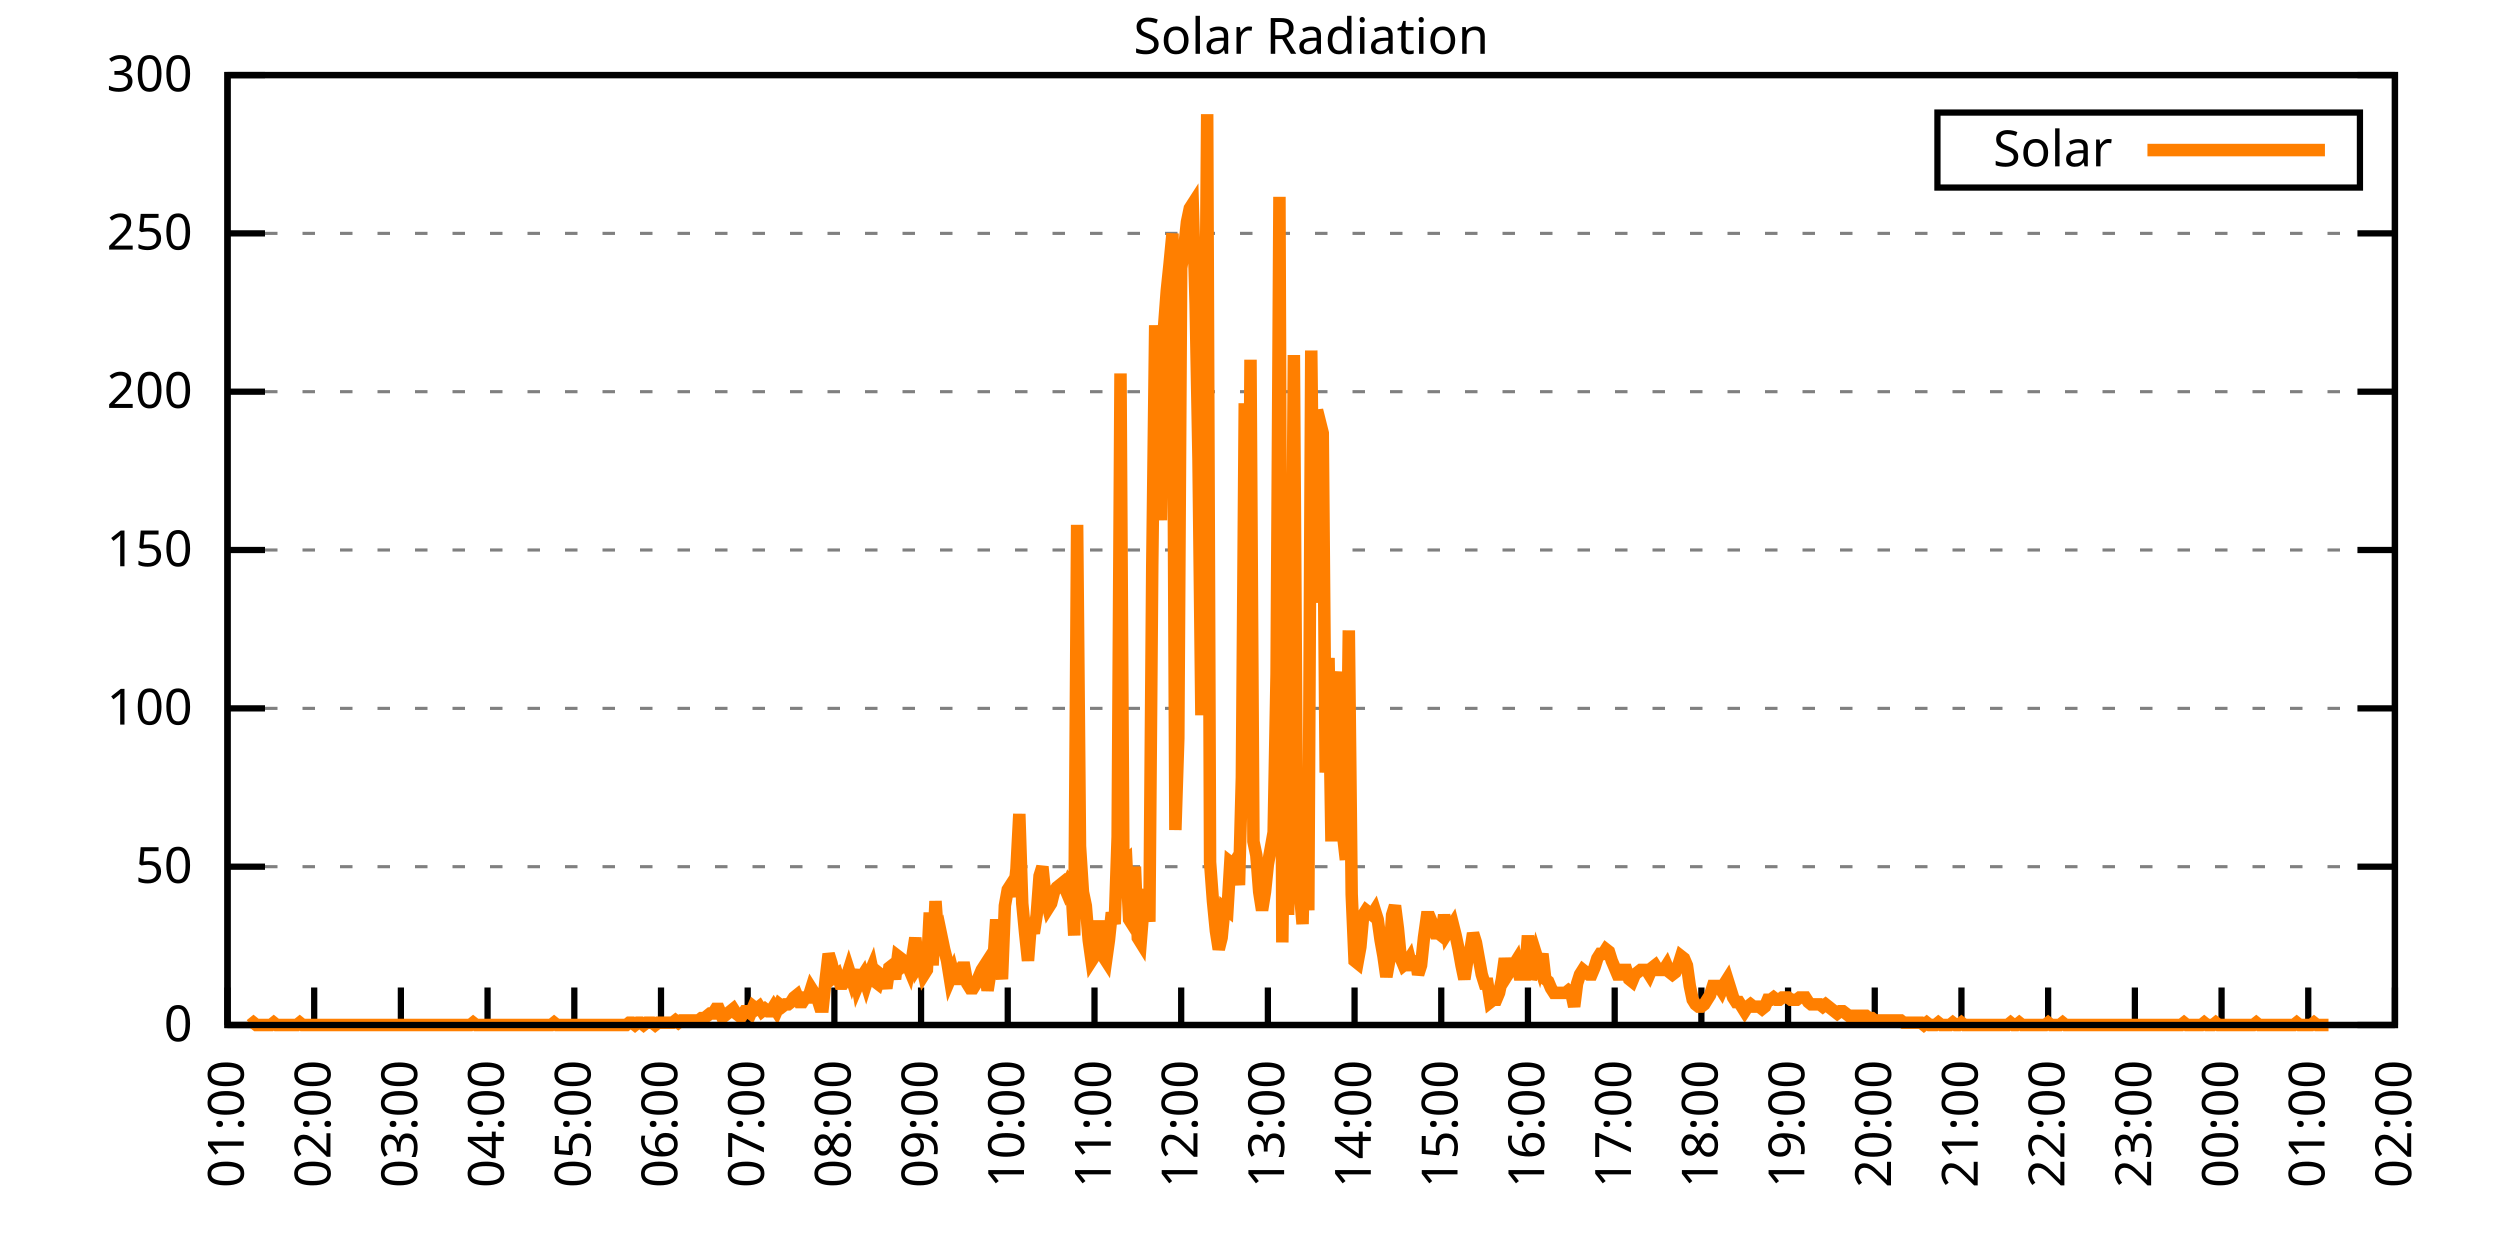
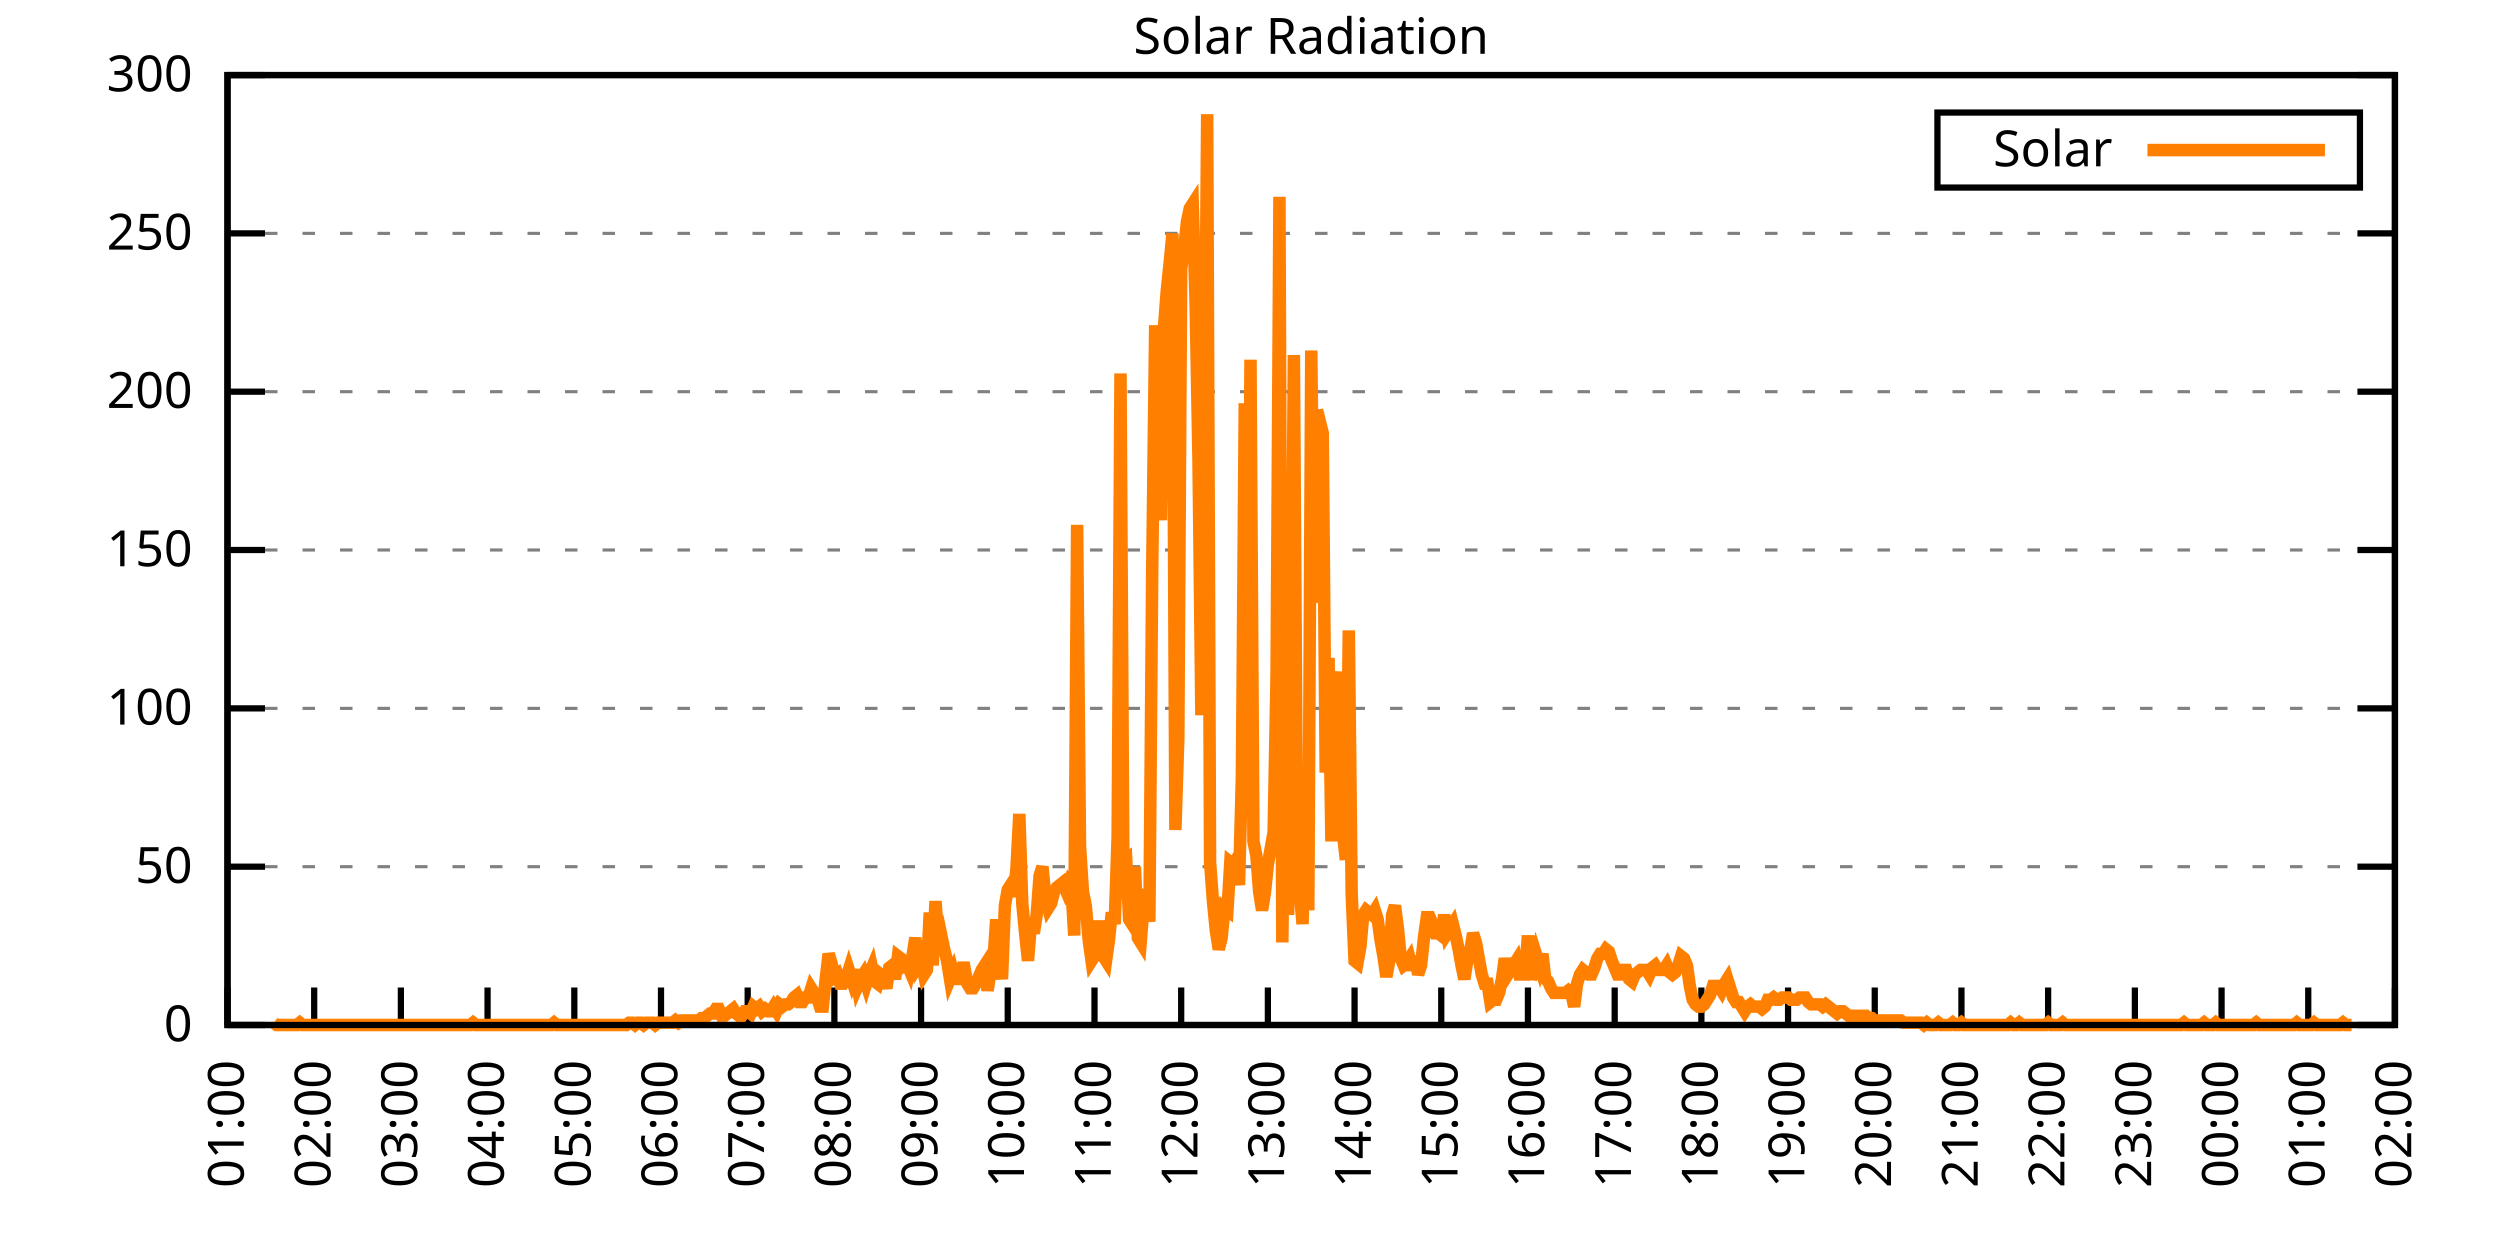
<svg xmlns="http://www.w3.org/2000/svg" xmlns:xlink="http://www.w3.org/1999/xlink" width="400" height="200" viewBox="0 0 400 200">
  <g id="gnuplot_canvas">
    <rect x="0" y="0" width="400" height="200" fill="none" />
    <defs>
      <circle id="gpDot" r="0.5" stroke-width="0.5" stroke="currentColor" />
      <path id="gpPt0" stroke-width="0.333" stroke="currentColor" d="M-1,0 h2 M0,-1 v2" />
      <path id="gpPt1" stroke-width="0.333" stroke="currentColor" d="M-1,-1 L1,1 M1,-1 L-1,1" />
      <path id="gpPt2" stroke-width="0.333" stroke="currentColor" d="M-1,0 L1,0 M0,-1 L0,1 M-1,-1 L1,1 M-1,1 L1,-1" />
      <rect id="gpPt3" stroke-width="0.333" stroke="currentColor" x="-1" y="-1" width="2" height="2" />
      <rect id="gpPt4" stroke-width="0.333" stroke="currentColor" fill="currentColor" x="-1" y="-1" width="2" height="2" />
      <circle id="gpPt5" stroke-width="0.333" stroke="currentColor" cx="0" cy="0" r="1" />
      <use xlink:href="#gpPt5" id="gpPt6" fill="currentColor" stroke="none" />
      <path id="gpPt7" stroke-width="0.333" stroke="currentColor" d="M0,-1.33 L-1.33,0.67 L1.33,0.67 z" />
      <use xlink:href="#gpPt7" id="gpPt8" fill="currentColor" stroke="none" />
      <use xlink:href="#gpPt7" id="gpPt9" stroke="currentColor" transform="rotate(180)" />
      <use xlink:href="#gpPt9" id="gpPt10" fill="currentColor" stroke="none" />
      <use xlink:href="#gpPt3" id="gpPt11" stroke="currentColor" transform="rotate(45)" />
      <use xlink:href="#gpPt11" id="gpPt12" fill="currentColor" stroke="none" />
      <path id="gpPt13" stroke-width="0.333" stroke="currentColor" d="M0,1.330 L1.265,0.411 L0.782,-1.067 L-0.782,-1.076 L-1.265,0.411 z" />
      <use xlink:href="#gpPt13" id="gpPt14" fill="currentColor" stroke="none" />
      <filter id="textbox" filterUnits="objectBoundingBox" x="0" y="0" height="1" width="1">
        <feFlood flood-color="white" flood-opacity="1" result="bgnd" />
        <feComposite in="SourceGraphic" in2="bgnd" operator="atop" />
      </filter>
      <filter id="greybox" filterUnits="objectBoundingBox" x="0" y="0" height="1" width="1">
        <feFlood flood-color="lightgrey" flood-opacity="1" result="grey" />
        <feComposite in="SourceGraphic" in2="grey" operator="atop" />
      </filter>
    </defs>
    <g fill="none" color="white" stroke="currentColor" stroke-width="1.00" stroke-linecap="butt" stroke-linejoin="miter">
</g>
    <g fill="none" color="black" stroke="currentColor" stroke-width="1.00" stroke-linecap="butt" stroke-linejoin="miter">
      <g stroke="none" shape-rendering="crispEdges">
        <polygon fill="rgb(255, 255, 255)" points="36.40,164.00 383.18,164.00 383.18,12.02 36.40,12.02 " />
      </g>
    </g>
    <g fill="none" color="black" stroke="currentColor" stroke-width="1.00" stroke-linecap="butt" stroke-linejoin="miter">
</g>
    <g fill="none" color="black" stroke="black" stroke-width="0.50" stroke-linecap="butt" stroke-linejoin="miter">
</g>
    <g fill="none" color="gray" stroke="currentColor" stroke-width="0.50" stroke-linecap="butt" stroke-linejoin="miter">
      <path stroke="gray" stroke-dasharray="2,4" class="gridline" d="M36.40,164.00 L383.19,164.00  " />
    </g>
    <g fill="none" color="gray" stroke="gray" stroke-width="1.00" stroke-linecap="butt" stroke-linejoin="miter">
</g>
    <g fill="none" color="black" stroke="currentColor" stroke-width="1.00" stroke-linecap="butt" stroke-linejoin="miter">
      <path stroke="black" d="M36.40,164.00 L42.40,164.00 M383.19,164.00 L377.19,164.00  " />
      <g transform="translate(30.80,166.60)" stroke="none" fill="black" font-family="Sans" font-size="8.00" text-anchor="end">
        <text>
          <tspan font-family="Sans"> 0</tspan>
        </text>
      </g>
    </g>
    <g fill="none" color="black" stroke="currentColor" stroke-width="1.00" stroke-linecap="butt" stroke-linejoin="miter">
</g>
    <g fill="none" color="black" stroke="black" stroke-width="0.50" stroke-linecap="butt" stroke-linejoin="miter">
</g>
    <g fill="none" color="gray" stroke="currentColor" stroke-width="0.50" stroke-linecap="butt" stroke-linejoin="miter">
      <path stroke="gray" stroke-dasharray="2,4" class="gridline" d="M36.40,138.67 L383.19,138.67  " />
    </g>
    <g fill="none" color="gray" stroke="gray" stroke-width="1.00" stroke-linecap="butt" stroke-linejoin="miter">
</g>
    <g fill="none" color="black" stroke="currentColor" stroke-width="1.00" stroke-linecap="butt" stroke-linejoin="miter">
      <path stroke="black" d="M36.40,138.67 L42.40,138.67 M383.19,138.67 L377.19,138.67  " />
      <g transform="translate(30.80,141.27)" stroke="none" fill="black" font-family="Sans" font-size="8.00" text-anchor="end">
        <text>
          <tspan font-family="Sans"> 50</tspan>
        </text>
      </g>
    </g>
    <g fill="none" color="black" stroke="currentColor" stroke-width="1.00" stroke-linecap="butt" stroke-linejoin="miter">
</g>
    <g fill="none" color="black" stroke="black" stroke-width="0.50" stroke-linecap="butt" stroke-linejoin="miter">
</g>
    <g fill="none" color="gray" stroke="currentColor" stroke-width="0.50" stroke-linecap="butt" stroke-linejoin="miter">
      <path stroke="gray" stroke-dasharray="2,4" class="gridline" d="M36.40,113.34 L383.19,113.34  " />
    </g>
    <g fill="none" color="gray" stroke="gray" stroke-width="1.00" stroke-linecap="butt" stroke-linejoin="miter">
</g>
    <g fill="none" color="black" stroke="currentColor" stroke-width="1.00" stroke-linecap="butt" stroke-linejoin="miter">
      <path stroke="black" d="M36.40,113.34 L42.40,113.34 M383.19,113.34 L377.19,113.34  " />
      <g transform="translate(30.80,115.94)" stroke="none" fill="black" font-family="Sans" font-size="8.00" text-anchor="end">
        <text>
          <tspan font-family="Sans"> 100</tspan>
        </text>
      </g>
    </g>
    <g fill="none" color="black" stroke="currentColor" stroke-width="1.00" stroke-linecap="butt" stroke-linejoin="miter">
</g>
    <g fill="none" color="black" stroke="black" stroke-width="0.50" stroke-linecap="butt" stroke-linejoin="miter">
</g>
    <g fill="none" color="gray" stroke="currentColor" stroke-width="0.50" stroke-linecap="butt" stroke-linejoin="miter">
      <path stroke="gray" stroke-dasharray="2,4" class="gridline" d="M36.40,88.00 L383.19,88.00  " />
    </g>
    <g fill="none" color="gray" stroke="gray" stroke-width="1.00" stroke-linecap="butt" stroke-linejoin="miter">
</g>
    <g fill="none" color="black" stroke="currentColor" stroke-width="1.00" stroke-linecap="butt" stroke-linejoin="miter">
      <path stroke="black" d="M36.40,88.00 L42.40,88.00 M383.19,88.00 L377.19,88.00  " />
      <g transform="translate(30.80,90.60)" stroke="none" fill="black" font-family="Sans" font-size="8.00" text-anchor="end">
        <text>
          <tspan font-family="Sans"> 150</tspan>
        </text>
      </g>
    </g>
    <g fill="none" color="black" stroke="currentColor" stroke-width="1.00" stroke-linecap="butt" stroke-linejoin="miter">
</g>
    <g fill="none" color="black" stroke="black" stroke-width="0.50" stroke-linecap="butt" stroke-linejoin="miter">
</g>
    <g fill="none" color="gray" stroke="currentColor" stroke-width="0.50" stroke-linecap="butt" stroke-linejoin="miter">
      <path stroke="gray" stroke-dasharray="2,4" class="gridline" d="M36.40,62.67 L383.19,62.67  " />
    </g>
    <g fill="none" color="gray" stroke="gray" stroke-width="1.00" stroke-linecap="butt" stroke-linejoin="miter">
</g>
    <g fill="none" color="black" stroke="currentColor" stroke-width="1.00" stroke-linecap="butt" stroke-linejoin="miter">
      <path stroke="black" d="M36.40,62.67 L42.40,62.67 M383.19,62.67 L377.19,62.67  " />
      <g transform="translate(30.80,65.27)" stroke="none" fill="black" font-family="Sans" font-size="8.00" text-anchor="end">
        <text>
          <tspan font-family="Sans"> 200</tspan>
        </text>
      </g>
    </g>
    <g fill="none" color="black" stroke="currentColor" stroke-width="1.00" stroke-linecap="butt" stroke-linejoin="miter">
</g>
    <g fill="none" color="black" stroke="black" stroke-width="0.50" stroke-linecap="butt" stroke-linejoin="miter">
</g>
    <g fill="none" color="gray" stroke="currentColor" stroke-width="0.50" stroke-linecap="butt" stroke-linejoin="miter">
      <path stroke="gray" stroke-dasharray="2,4" class="gridline" d="M36.40,37.34 L383.19,37.34  " />
    </g>
    <g fill="none" color="gray" stroke="gray" stroke-width="1.00" stroke-linecap="butt" stroke-linejoin="miter">
</g>
    <g fill="none" color="black" stroke="currentColor" stroke-width="1.00" stroke-linecap="butt" stroke-linejoin="miter">
      <path stroke="black" d="M36.40,37.34 L42.40,37.34 M383.19,37.34 L377.19,37.34  " />
      <g transform="translate(30.80,39.94)" stroke="none" fill="black" font-family="Sans" font-size="8.00" text-anchor="end">
        <text>
          <tspan font-family="Sans"> 250</tspan>
        </text>
      </g>
    </g>
    <g fill="none" color="black" stroke="currentColor" stroke-width="1.00" stroke-linecap="butt" stroke-linejoin="miter">
</g>
    <g fill="none" color="black" stroke="black" stroke-width="0.50" stroke-linecap="butt" stroke-linejoin="miter">
</g>
    <g fill="none" color="gray" stroke="currentColor" stroke-width="0.50" stroke-linecap="butt" stroke-linejoin="miter">
      <path stroke="gray" stroke-dasharray="2,4" class="gridline" d="M36.40,12.01 L383.19,12.01  " />
    </g>
    <g fill="none" color="gray" stroke="gray" stroke-width="1.00" stroke-linecap="butt" stroke-linejoin="miter">
</g>
    <g fill="none" color="black" stroke="currentColor" stroke-width="1.00" stroke-linecap="butt" stroke-linejoin="miter">
      <path stroke="black" d="M36.40,12.01 L42.40,12.01 M383.19,12.01 L377.19,12.01  " />
      <g transform="translate(30.80,14.61)" stroke="none" fill="black" font-family="Sans" font-size="8.00" text-anchor="end">
        <text>
          <tspan font-family="Sans"> 300</tspan>
        </text>
      </g>
    </g>
    <g fill="none" color="black" stroke="currentColor" stroke-width="1.00" stroke-linecap="butt" stroke-linejoin="miter">
      <path stroke="black" d="M36.40,164.00 L36.40,158.00  " />
      <g transform="translate(39.00,169.60) rotate(270.00)" stroke="none" fill="black" font-family="Sans" font-size="8.00" text-anchor="end">
        <text>
          <tspan font-family="Sans">01:00</tspan>
        </text>
      </g>
    </g>
    <g fill="none" color="black" stroke="currentColor" stroke-width="1.00" stroke-linecap="butt" stroke-linejoin="miter">
      <path stroke="black" d="M50.27,164.00 L50.27,158.00  " />
      <g transform="translate(52.87,169.60) rotate(270.00)" stroke="none" fill="black" font-family="Sans" font-size="8.00" text-anchor="end">
        <text>
          <tspan font-family="Sans">02:00</tspan>
        </text>
      </g>
    </g>
    <g fill="none" color="black" stroke="currentColor" stroke-width="1.00" stroke-linecap="butt" stroke-linejoin="miter">
      <path stroke="black" d="M64.14,164.00 L64.14,158.00  " />
      <g transform="translate(66.74,169.60) rotate(270.00)" stroke="none" fill="black" font-family="Sans" font-size="8.00" text-anchor="end">
        <text>
          <tspan font-family="Sans">03:00</tspan>
        </text>
      </g>
    </g>
    <g fill="none" color="black" stroke="currentColor" stroke-width="1.00" stroke-linecap="butt" stroke-linejoin="miter">
      <path stroke="black" d="M78.01,164.00 L78.01,158.00  " />
      <g transform="translate(80.61,169.60) rotate(270.00)" stroke="none" fill="black" font-family="Sans" font-size="8.00" text-anchor="end">
        <text>
          <tspan font-family="Sans">04:00</tspan>
        </text>
      </g>
    </g>
    <g fill="none" color="black" stroke="currentColor" stroke-width="1.00" stroke-linecap="butt" stroke-linejoin="miter">
      <path stroke="black" d="M91.89,164.00 L91.89,158.00  " />
      <g transform="translate(94.49,169.60) rotate(270.00)" stroke="none" fill="black" font-family="Sans" font-size="8.00" text-anchor="end">
        <text>
          <tspan font-family="Sans">05:00</tspan>
        </text>
      </g>
    </g>
    <g fill="none" color="black" stroke="currentColor" stroke-width="1.00" stroke-linecap="butt" stroke-linejoin="miter">
      <path stroke="black" d="M105.76,164.00 L105.76,158.00  " />
      <g transform="translate(108.36,169.60) rotate(270.00)" stroke="none" fill="black" font-family="Sans" font-size="8.00" text-anchor="end">
        <text>
          <tspan font-family="Sans">06:00</tspan>
        </text>
      </g>
    </g>
    <g fill="none" color="black" stroke="currentColor" stroke-width="1.00" stroke-linecap="butt" stroke-linejoin="miter">
      <path stroke="black" d="M119.63,164.00 L119.63,158.00  " />
      <g transform="translate(122.23,169.60) rotate(270.00)" stroke="none" fill="black" font-family="Sans" font-size="8.00" text-anchor="end">
        <text>
          <tspan font-family="Sans">07:00</tspan>
        </text>
      </g>
    </g>
    <g fill="none" color="black" stroke="currentColor" stroke-width="1.00" stroke-linecap="butt" stroke-linejoin="miter">
      <path stroke="black" d="M133.50,164.00 L133.50,158.00  " />
      <g transform="translate(136.10,169.60) rotate(270.00)" stroke="none" fill="black" font-family="Sans" font-size="8.00" text-anchor="end">
        <text>
          <tspan font-family="Sans">08:00</tspan>
        </text>
      </g>
    </g>
    <g fill="none" color="black" stroke="currentColor" stroke-width="1.00" stroke-linecap="butt" stroke-linejoin="miter">
      <path stroke="black" d="M147.37,164.00 L147.37,158.00  " />
      <g transform="translate(149.97,169.60) rotate(270.00)" stroke="none" fill="black" font-family="Sans" font-size="8.00" text-anchor="end">
        <text>
          <tspan font-family="Sans">09:00</tspan>
        </text>
      </g>
    </g>
    <g fill="none" color="black" stroke="currentColor" stroke-width="1.00" stroke-linecap="butt" stroke-linejoin="miter">
      <path stroke="black" d="M161.24,164.00 L161.24,158.00  " />
      <g transform="translate(163.84,169.60) rotate(270.00)" stroke="none" fill="black" font-family="Sans" font-size="8.00" text-anchor="end">
        <text>
          <tspan font-family="Sans">10:00</tspan>
        </text>
      </g>
    </g>
    <g fill="none" color="black" stroke="currentColor" stroke-width="1.00" stroke-linecap="butt" stroke-linejoin="miter">
      <path stroke="black" d="M175.12,164.00 L175.12,158.00  " />
      <g transform="translate(177.72,169.60) rotate(270.00)" stroke="none" fill="black" font-family="Sans" font-size="8.00" text-anchor="end">
        <text>
          <tspan font-family="Sans">11:00</tspan>
        </text>
      </g>
    </g>
    <g fill="none" color="black" stroke="currentColor" stroke-width="1.00" stroke-linecap="butt" stroke-linejoin="miter">
      <path stroke="black" d="M188.99,164.00 L188.99,158.00  " />
      <g transform="translate(191.59,169.60) rotate(270.00)" stroke="none" fill="black" font-family="Sans" font-size="8.00" text-anchor="end">
        <text>
          <tspan font-family="Sans">12:00</tspan>
        </text>
      </g>
    </g>
    <g fill="none" color="black" stroke="currentColor" stroke-width="1.00" stroke-linecap="butt" stroke-linejoin="miter">
      <path stroke="black" d="M202.86,164.00 L202.86,158.00  " />
      <g transform="translate(205.46,169.60) rotate(270.00)" stroke="none" fill="black" font-family="Sans" font-size="8.00" text-anchor="end">
        <text>
          <tspan font-family="Sans">13:00</tspan>
        </text>
      </g>
    </g>
    <g fill="none" color="black" stroke="currentColor" stroke-width="1.00" stroke-linecap="butt" stroke-linejoin="miter">
      <path stroke="black" d="M216.73,164.00 L216.73,158.00  " />
      <g transform="translate(219.33,169.60) rotate(270.00)" stroke="none" fill="black" font-family="Sans" font-size="8.00" text-anchor="end">
        <text>
          <tspan font-family="Sans">14:00</tspan>
        </text>
      </g>
    </g>
    <g fill="none" color="black" stroke="currentColor" stroke-width="1.00" stroke-linecap="butt" stroke-linejoin="miter">
      <path stroke="black" d="M230.60,164.00 L230.60,158.00  " />
      <g transform="translate(233.20,169.60) rotate(270.00)" stroke="none" fill="black" font-family="Sans" font-size="8.00" text-anchor="end">
        <text>
          <tspan font-family="Sans">15:00</tspan>
        </text>
      </g>
    </g>
    <g fill="none" color="black" stroke="currentColor" stroke-width="1.00" stroke-linecap="butt" stroke-linejoin="miter">
      <path stroke="black" d="M244.47,164.00 L244.47,158.00  " />
      <g transform="translate(247.07,169.60) rotate(270.00)" stroke="none" fill="black" font-family="Sans" font-size="8.00" text-anchor="end">
        <text>
          <tspan font-family="Sans">16:00</tspan>
        </text>
      </g>
    </g>
    <g fill="none" color="black" stroke="currentColor" stroke-width="1.00" stroke-linecap="butt" stroke-linejoin="miter">
      <path stroke="black" d="M258.35,164.00 L258.35,158.00  " />
      <g transform="translate(260.95,169.60) rotate(270.00)" stroke="none" fill="black" font-family="Sans" font-size="8.00" text-anchor="end">
        <text>
          <tspan font-family="Sans">17:00</tspan>
        </text>
      </g>
    </g>
    <g fill="none" color="black" stroke="currentColor" stroke-width="1.00" stroke-linecap="butt" stroke-linejoin="miter">
      <path stroke="black" d="M272.22,164.00 L272.22,158.00  " />
      <g transform="translate(274.82,169.60) rotate(270.00)" stroke="none" fill="black" font-family="Sans" font-size="8.00" text-anchor="end">
        <text>
          <tspan font-family="Sans">18:00</tspan>
        </text>
      </g>
    </g>
    <g fill="none" color="black" stroke="currentColor" stroke-width="1.00" stroke-linecap="butt" stroke-linejoin="miter">
      <path stroke="black" d="M286.09,164.00 L286.09,158.00  " />
      <g transform="translate(288.69,169.60) rotate(270.00)" stroke="none" fill="black" font-family="Sans" font-size="8.00" text-anchor="end">
        <text>
          <tspan font-family="Sans">19:00</tspan>
        </text>
      </g>
    </g>
    <g fill="none" color="black" stroke="currentColor" stroke-width="1.00" stroke-linecap="butt" stroke-linejoin="miter">
      <path stroke="black" d="M299.96,164.00 L299.96,158.00  " />
      <g transform="translate(302.56,169.60) rotate(270.00)" stroke="none" fill="black" font-family="Sans" font-size="8.00" text-anchor="end">
        <text>
          <tspan font-family="Sans">20:00</tspan>
        </text>
      </g>
    </g>
    <g fill="none" color="black" stroke="currentColor" stroke-width="1.00" stroke-linecap="butt" stroke-linejoin="miter">
      <path stroke="black" d="M313.83,164.00 L313.83,158.00  " />
      <g transform="translate(316.43,169.60) rotate(270.00)" stroke="none" fill="black" font-family="Sans" font-size="8.00" text-anchor="end">
        <text>
          <tspan font-family="Sans">21:00</tspan>
        </text>
      </g>
    </g>
    <g fill="none" color="black" stroke="currentColor" stroke-width="1.00" stroke-linecap="butt" stroke-linejoin="miter">
      <path stroke="black" d="M327.70,164.00 L327.70,158.00  " />
      <g transform="translate(330.30,169.60) rotate(270.00)" stroke="none" fill="black" font-family="Sans" font-size="8.00" text-anchor="end">
        <text>
          <tspan font-family="Sans">22:00</tspan>
        </text>
      </g>
    </g>
    <g fill="none" color="black" stroke="currentColor" stroke-width="1.00" stroke-linecap="butt" stroke-linejoin="miter">
      <path stroke="black" d="M341.58,164.00 L341.58,158.00  " />
      <g transform="translate(344.18,169.60) rotate(270.00)" stroke="none" fill="black" font-family="Sans" font-size="8.00" text-anchor="end">
        <text>
          <tspan font-family="Sans">23:00</tspan>
        </text>
      </g>
    </g>
    <g fill="none" color="black" stroke="currentColor" stroke-width="1.00" stroke-linecap="butt" stroke-linejoin="miter">
      <path stroke="black" d="M355.45,164.00 L355.45,158.00  " />
      <g transform="translate(358.05,169.60) rotate(270.00)" stroke="none" fill="black" font-family="Sans" font-size="8.00" text-anchor="end">
        <text>
          <tspan font-family="Sans">00:00</tspan>
        </text>
      </g>
    </g>
    <g fill="none" color="black" stroke="currentColor" stroke-width="1.00" stroke-linecap="butt" stroke-linejoin="miter">
      <path stroke="black" d="M369.32,164.00 L369.32,158.00  " />
      <g transform="translate(371.92,169.60) rotate(270.00)" stroke="none" fill="black" font-family="Sans" font-size="8.00" text-anchor="end">
        <text>
          <tspan font-family="Sans">01:00</tspan>
        </text>
      </g>
    </g>
    <g fill="none" color="black" stroke="currentColor" stroke-width="1.00" stroke-linecap="butt" stroke-linejoin="miter">
      <path stroke="black" d="M383.19,164.00 L383.19,158.00  " />
      <g transform="translate(385.79,169.60) rotate(270.00)" stroke="none" fill="black" font-family="Sans" font-size="8.00" text-anchor="end">
        <text>
          <tspan font-family="Sans">02:00</tspan>
        </text>
      </g>
    </g>
    <g fill="none" color="black" stroke="currentColor" stroke-width="1.00" stroke-linecap="butt" stroke-linejoin="miter">
</g>
    <g fill="none" color="black" stroke="currentColor" stroke-width="1.00" stroke-linecap="butt" stroke-linejoin="miter">
      <path stroke="black" d="M36.40,12.01 L36.40,164.00 L383.19,164.00 L383.19,12.01 L36.40,12.01 Z  " />
    </g>
    <g fill="none" color="black" stroke="currentColor" stroke-width="1.00" stroke-linecap="butt" stroke-linejoin="miter">
</g>
    <g fill="none" color="black" stroke="currentColor" stroke-width="1.00" stroke-linecap="butt" stroke-linejoin="miter">
      <path stroke="black" d="M309.99,30.01 L309.99,18.01 L377.59,18.01 L377.59,30.01 L309.99,30.01 Z  " />
    </g>
    <g id="Solar_Radiation_plot_1">
      <g fill="none" color="white" stroke="black" stroke-width="2.00" stroke-linecap="butt" stroke-linejoin="miter">
</g>
      <g fill="none" color="black" stroke="currentColor" stroke-width="2.00" stroke-linecap="butt" stroke-linejoin="miter">
        <g transform="translate(337.99,26.61)" stroke="none" fill="black" font-family="Sans" font-size="8.00" text-anchor="end">
          <text>
            <tspan font-family="Sans">Solar</tspan>
          </text>
        </g>
      </g>
      <g fill="none" color="black" stroke="currentColor" stroke-width="2.00" stroke-linecap="butt" stroke-linejoin="miter">
-         <path stroke="rgb(255, 127,   0)" d="M343.59,24.01 L371.99,24.01 M40.10,164.00 L40.56,163.63 L41.02,164.00 L41.49,164.00 L41.95,164.00 L42.41,164.00   L42.87,164.00 L43.34,164.00 L43.80,163.63 L44.26,164.00 L44.72,164.00 L45.19,164.00 L45.65,164.00 L46.11,164.00   L46.57,164.00 L47.03,164.00 L47.50,164.00 L47.96,163.63 L48.42,164.00 L48.88,164.00 L49.35,164.00 L49.81,164.00   L50.27,164.00 L50.73,164.00 L51.20,164.00 L51.66,164.00 L52.12,164.00 L52.58,164.00 L53.05,164.00 L53.51,164.00   L53.97,164.00 L54.43,164.00 L54.90,164.00 L55.36,164.00 L55.82,164.00 L56.28,164.00 L56.75,164.00 L57.21,164.00   L57.67,164.00 L58.13,164.00 L58.59,164.00 L59.06,164.00 L59.52,164.00 L59.98,164.00 L60.44,164.00 L60.91,164.00   L61.37,164.00 L61.83,164.00 L62.29,164.00 L62.76,164.00 L63.22,164.00 L63.68,164.00 L64.14,164.00 L64.61,164.00   L65.07,164.00 L65.53,164.00 L65.99,164.00 L66.46,164.00 L66.92,164.00 L67.38,164.00 L67.84,164.00 L68.30,164.00   L68.77,164.00 L69.23,164.00 L69.69,164.00 L70.15,164.00 L70.62,164.00 L71.08,164.00 L71.54,164.00 L72.00,164.00   L72.47,164.00 L72.93,164.00 L73.39,164.00 L73.85,164.00 L74.32,164.00 L74.78,164.00 L75.24,164.00 L75.70,163.63   L76.17,164.00 L76.63,164.00 L77.09,164.00 L77.55,164.00 L78.01,164.00 L78.48,164.00 L78.94,164.00 L79.40,164.00   L79.86,164.00 L80.33,164.00 L80.79,164.00 L81.25,164.00 L81.71,164.00 L82.18,164.00 L82.64,164.00 L83.10,164.00   L83.56,164.00 L84.03,164.00 L84.49,164.00 L84.95,164.00 L85.41,164.00 L85.88,164.00 L86.34,164.00 L86.80,164.00   L87.26,164.00 L87.72,164.00 L88.19,164.00 L88.65,163.63 L89.11,164.00 L89.57,164.00 L90.04,164.00 L90.50,164.00   L90.96,164.00 L91.42,164.00 L91.89,164.00 L92.35,164.00 L92.81,164.00 L93.27,164.00 L93.74,164.00 L94.20,164.00   L94.66,164.00 L95.12,164.00 L95.59,164.00 L96.05,164.00 L96.51,164.00 L96.97,164.00 L97.44,164.00 L97.90,164.00   L98.36,164.00 L98.82,164.00 L99.28,164.00 L99.75,164.00 L100.21,164.00 L100.67,163.63 L101.13,163.63 L101.60,164.00   L102.06,163.63 L102.52,163.63 L102.98,164.00 L103.45,163.63 L103.91,163.63 L104.37,163.63 L104.83,164.00 L105.30,163.63   L105.76,163.63 L106.22,163.63 L106.68,163.63 L107.15,163.63 L107.61,163.63 L108.07,163.27 L108.53,163.63 L108.99,163.27   L109.46,163.27 L109.92,163.27 L110.38,163.27 L110.84,163.27 L111.31,163.27 L111.77,163.27 L112.23,162.90 L112.69,162.90   L113.16,162.53 L113.62,162.16 L114.08,162.16 L114.54,161.43 L115.01,161.43 L115.47,162.53 L115.93,162.53 L116.39,162.16   L116.86,161.80 L117.32,161.43 L117.78,162.16 L118.24,162.53 L118.70,162.53 L119.17,161.80 L119.63,161.80 L120.09,162.16   L120.55,161.06 L121.02,161.43 L121.48,161.06 L121.94,161.80 L122.40,161.43 L122.87,161.80 L123.33,161.80 L123.79,161.06   L124.25,161.80 L124.72,160.70 L125.18,161.06 L125.64,160.70 L126.10,160.70 L126.57,160.33 L127.03,159.60 L127.49,159.23   L127.95,160.33 L128.41,160.33 L128.88,159.60 L129.34,159.60 L129.80,158.13 L130.26,158.86 L130.73,159.60 L131.19,161.06   L131.65,161.06 L132.11,156.66 L132.58,152.62 L133.04,154.09 L133.50,156.29 L133.96,155.92 L134.43,157.39 L134.89,157.39   L135.35,156.66 L135.81,155.19 L136.28,156.66 L136.74,155.19 L137.20,157.76 L137.66,156.66 L138.13,155.92 L138.59,157.39   L139.05,155.92 L139.51,154.82 L139.97,157.03 L140.44,157.39 L140.90,155.92 L141.36,156.29 L141.82,158.13 L142.29,154.82   L142.75,154.46 L143.21,156.66 L143.67,152.99 L144.14,153.35 L144.60,154.46 L145.06,154.09 L145.52,155.19 L145.99,152.99   L146.45,150.05 L146.91,154.46 L147.37,153.72 L147.84,155.92 L148.30,155.19 L148.76,146.01 L149.22,154.46 L149.68,144.18   L150.15,150.79 L150.61,149.68 L151.07,151.89 L151.53,153.72 L152.00,156.66 L152.46,155.56 L152.92,157.39 L153.38,155.56   L153.85,154.82 L154.31,154.82 L154.77,157.39 L155.23,158.13 L155.70,158.13 L156.16,157.39 L156.62,156.29 L157.08,155.19   L157.55,154.46 L158.01,158.49 L158.47,155.56 L158.93,154.09 L159.39,147.11 L159.86,153.35 L160.32,156.66 L160.78,144.91   L161.24,142.34 L161.71,141.61 L162.17,143.44 L162.63,139.04 L163.09,130.23 L163.56,144.55 L164.02,149.32 L164.48,153.72   L164.94,147.85 L165.41,149.32 L165.87,146.38 L166.33,140.14 L166.79,138.67 L167.26,143.44 L167.72,145.28 L168.18,144.55   L168.64,142.71 L169.10,141.98 L169.57,141.61 L170.03,141.24 L170.49,142.34 L170.95,141.24 L171.42,141.98 L171.88,149.68   L172.34,83.98 L172.80,135.37 L173.27,142.71 L173.73,144.91 L174.19,150.42 L174.65,153.72 L175.12,152.99 L175.58,148.22   L176.04,148.22 L176.50,152.99 L176.97,153.72 L177.43,150.42 L177.89,146.01 L178.35,147.85 L178.82,133.90 L179.28,59.75   L179.74,137.94 L180.20,137.57 L180.66,147.11 L181.13,147.85 L181.59,138.67 L182.05,150.05 L182.51,150.79 L182.98,144.91   L183.44,142.34 L183.90,147.48 L184.36,90.59 L184.83,52.04 L185.29,66.73 L185.75,83.24 L186.21,52.78 L186.68,46.54   L187.14,42.13 L187.60,37.36 L188.06,132.80 L188.53,118.12 L188.99,42.87 L189.45,39.93 L189.91,35.52 L190.37,33.32   L190.84,32.59 L191.30,48.74 L191.76,73.70 L192.22,114.44 L192.69,76.27 L193.15,18.27 L193.61,137.94 L194.07,144.18   L194.54,148.95 L195.00,151.89 L195.46,150.05 L195.92,145.28 L196.39,145.65 L196.85,137.94 L197.31,138.30 L197.77,137.57   L198.24,141.61 L198.70,124.36 L199.16,64.52 L199.62,124.36 L200.08,57.55 L200.55,134.63 L201.01,136.84 L201.47,142.71   L201.93,145.65 L202.40,142.71 L202.86,138.30 L203.32,135.74 L203.78,133.17 L204.25,107.84 L204.71,31.49 L205.17,150.79   L205.63,112.61 L206.10,146.38 L206.56,119.95 L207.02,56.81 L207.48,127.66 L207.95,142.34 L208.41,147.85 L208.87,126.19   L209.33,145.65 L209.80,56.08 L210.26,96.46 L210.72,65.62 L211.64,69.29 L212.11,123.62 L212.57,105.27 L213.03,134.63   L213.49,111.14 L213.96,107.47 L214.42,129.86 L214.88,133.53 L215.34,137.57 L215.81,100.86 L216.27,143.08 L216.73,153.72   L217.19,154.09 L217.66,151.52 L218.12,146.38 L218.58,145.65 L219.04,146.01 L219.51,146.38 L219.97,145.65 L220.43,147.11   L220.89,150.42 L221.35,152.99 L221.82,156.29 L222.28,153.72 L222.74,146.38 L223.20,144.91 L223.67,148.58 L224.13,153.35   L224.59,154.46 L225.05,154.09 L225.52,153.35 L225.98,155.19 L226.44,152.99 L226.90,155.92 L227.37,154.46 L227.83,150.05   L228.29,146.75 L228.75,146.75 L229.22,147.85 L229.68,149.32 L230.14,149.32 L230.60,149.68 L231.06,146.38 L231.53,149.32   L231.99,148.58 L232.45,147.85 L232.91,149.68 L233.38,151.89 L233.84,154.46 L234.30,156.66 L234.76,153.72 L235.23,152.25   L235.69,149.32 L236.15,150.79 L236.61,153.35 L237.08,155.92 L237.54,157.39 L238.00,157.39 L238.46,160.33 L238.93,159.96   L239.39,159.96 L239.85,158.86 L240.31,156.66 L240.77,153.35 L241.24,155.92 L241.70,155.19 L242.16,154.46 L242.62,153.72   L243.09,155.92 L243.55,155.92 L244.01,155.92 L244.47,149.68 L244.94,156.66 L245.40,155.19 L245.86,152.99 L246.32,154.46   L246.79,152.62 L247.25,156.66 L247.71,157.03 L248.17,158.13 L248.64,158.86 L249.10,158.86 L249.56,158.86 L250.02,158.86   L250.49,158.86 L250.95,158.49 L251.41,158.86 L251.87,161.06 L252.33,157.39 L252.80,155.92 L253.26,155.19 L253.72,155.56   L254.18,155.92 L254.65,155.92 L255.11,154.82 L255.57,153.35 L256.03,152.62 L256.50,152.62 L256.96,151.89 L257.42,152.25   L257.88,153.72 L258.35,154.82 L258.81,155.92 L259.27,155.92 L259.73,155.19 L260.20,155.19 L260.66,156.66 L261.12,157.03   L261.58,155.92 L262.04,155.56 L262.51,155.19 L262.97,155.19 L263.43,155.19 L263.89,155.92 L264.36,154.82 L264.82,154.46   L265.28,155.19 L265.74,155.19 L266.21,155.19 L266.67,154.46 L267.13,155.56 L267.59,155.92 L268.06,155.56 L268.52,154.46   L268.98,152.99 L269.44,153.35 L269.91,154.46 L270.37,157.76 L270.83,159.96 L271.29,160.70 L271.75,161.06 L272.22,161.06   L272.68,160.70 L273.14,159.96 L273.60,159.23 L274.07,157.76 L274.53,157.76 L274.99,157.76 L275.45,158.49 L275.92,157.39   L276.38,156.66 L276.84,158.13 L277.30,159.60 L277.77,160.33 L278.23,160.33 L278.69,161.06 L279.15,161.80 L279.62,161.06   L280.08,160.70 L280.54,161.06 L281.00,161.06 L281.46,161.06 L281.93,161.43 L282.39,161.06 L282.85,159.96 L283.31,159.96   L283.78,159.60 L284.24,159.96 L284.70,159.96 L285.16,159.60 L285.63,159.60 L286.09,159.60 L286.55,159.96 L287.01,159.96   L287.48,159.96 L287.94,159.60 L288.40,159.60 L288.86,159.60 L289.33,160.33 L289.79,160.70 L290.25,160.70 L290.71,160.70   L291.18,160.70 L291.64,161.06 L292.10,160.70 L292.56,161.06 L293.02,161.43 L293.49,161.80 L293.95,162.16 L294.41,161.80   L294.87,161.80 L295.34,162.16 L295.80,162.53 L296.26,162.53 L296.72,162.53 L297.19,162.53 L297.65,162.53 L298.11,162.53   L298.57,162.53 L299.04,162.90 L299.50,162.90 L299.96,163.27 L300.42,163.27 L300.89,163.27 L301.35,163.27 L301.81,163.27   L302.27,163.27 L302.73,163.27 L303.20,163.27 L303.66,163.27 L304.12,163.27 L304.58,163.63 L305.05,163.63 L305.51,163.63   L305.97,163.63 L306.43,163.63 L306.90,163.63 L307.36,163.63 L307.82,164.00 L308.28,163.63 L308.75,164.00 L309.21,164.00   L309.67,164.00 L310.13,163.63 L310.60,164.00 L311.06,164.00 L311.52,164.00 L311.98,164.00 L312.44,163.63 L312.91,164.00   L313.37,164.00 L313.83,163.63 L314.29,164.00 L314.76,164.00 L315.22,164.00 L315.68,164.00 L316.14,164.00 L316.61,164.00   L317.07,164.00 L317.53,164.00 L317.99,164.00 L318.46,164.00 L318.92,164.00 L319.38,164.00 L319.84,164.00 L320.31,164.00   L320.77,164.00 L321.23,164.00 L321.69,163.63 L322.15,164.00 L322.62,164.00 L323.08,163.63 L323.54,164.00 L324.00,164.00   L324.47,164.00 L324.93,164.00 L325.39,164.00 L325.85,164.00 L326.32,164.00 L326.78,164.00 L327.24,164.00 L327.70,163.63   L328.17,164.00 L328.63,164.00 L329.09,164.00 L329.55,164.00 L330.02,163.63 L330.48,164.00 L330.94,164.00 L331.40,164.00   L331.87,164.00 L332.33,164.00 L332.79,164.00 L333.25,164.00 L333.71,164.00 L334.18,164.00 L334.64,164.00 L335.10,164.00   L335.56,164.00 L336.03,164.00 L336.49,164.00 L336.95,164.00 L337.41,164.00 L337.88,164.00 L338.34,164.00 L338.80,164.00   L339.26,164.00 L339.73,164.00 L340.19,164.00 L340.65,164.00 L341.11,164.00 L341.58,164.00 L342.04,164.00 L342.50,164.00   L342.96,164.00 L343.42,164.00 L343.89,164.00 L344.35,164.00 L344.81,164.00 L345.27,164.00 L345.74,164.00 L346.20,164.00   L346.66,164.00 L347.12,164.00 L347.59,164.00 L348.05,164.00 L348.51,164.00 L348.97,164.00 L349.44,163.63 L349.90,164.00   L350.36,164.00 L350.82,164.00 L351.29,164.00 L351.75,164.00 L352.21,164.00 L352.67,163.63 L353.13,164.00 L353.60,164.00   L354.06,164.00 L354.52,163.63 L354.98,164.00 L355.45,164.00 L355.91,164.00 L356.37,164.00 L356.83,164.00 L357.30,164.00   L357.76,164.00 L358.22,164.00 L358.68,164.00 L359.15,164.00 L359.61,164.00 L360.07,164.00 L360.53,164.00 L361.00,163.63   L361.46,164.00 L361.92,164.00 L362.38,164.00 L362.84,164.00 L363.31,164.00 L363.77,164.00 L364.23,164.00 L364.69,164.00   L365.16,164.00 L365.62,164.00 L366.08,164.00 L366.54,164.00 L367.01,164.00 L367.47,163.63 L367.93,164.00 L368.39,164.00   L368.86,164.00 L369.32,164.00 L369.78,164.00 L370.24,163.63 L370.71,164.00 L371.17,164.00 L371.63,164.00 L372.09,164.00   L372.56,164.00  " />
+         <path stroke="rgb(255, 127,   0)" d="M343.59,24.01 L371.99,24.01 M43.80,163.63 L44.26,164.00 L44.72,164.00 L45.19,164.00 L45.65,164.00 L46.11,164.00   L46.57,164.00 L47.03,164.00 L47.50,164.00 L47.96,163.63 L48.42,164.00 L48.88,164.00 L49.35,164.00 L49.81,164.00   L50.27,164.00 L50.73,164.00 L51.20,164.00 L51.66,164.00 L52.12,164.00 L52.58,164.00 L53.05,164.00 L53.51,164.00   L53.97,164.00 L54.43,164.00 L54.90,164.00 L55.36,164.00 L55.82,164.00 L56.28,164.00 L56.75,164.00 L57.21,164.00   L57.67,164.00 L58.13,164.00 L58.59,164.00 L59.06,164.00 L59.52,164.00 L59.98,164.00 L60.44,164.00 L60.91,164.00   L61.37,164.00 L61.83,164.00 L62.29,164.00 L62.76,164.00 L63.22,164.00 L63.68,164.00 L64.14,164.00 L64.61,164.00   L65.07,164.00 L65.53,164.00 L65.99,164.00 L66.46,164.00 L66.92,164.00 L67.38,164.00 L67.84,164.00 L68.30,164.00   L68.77,164.00 L69.23,164.00 L69.69,164.00 L70.15,164.00 L70.62,164.00 L71.08,164.00 L71.54,164.00 L72.00,164.00   L72.47,164.00 L72.93,164.00 L73.39,164.00 L73.85,164.00 L74.32,164.00 L74.78,164.00 L75.24,164.00 L75.70,163.63   L76.17,164.00 L76.63,164.00 L77.09,164.00 L77.55,164.00 L78.01,164.00 L78.48,164.00 L78.94,164.00 L79.40,164.00   L79.86,164.00 L80.33,164.00 L80.79,164.00 L81.25,164.00 L81.71,164.00 L82.18,164.00 L82.64,164.00 L83.10,164.00   L83.56,164.00 L84.03,164.00 L84.49,164.00 L84.95,164.00 L85.41,164.00 L85.88,164.00 L86.34,164.00 L86.80,164.00   L87.26,164.00 L87.72,164.00 L88.19,164.00 L88.65,163.63 L89.11,164.00 L89.57,164.00 L90.04,164.00 L90.50,164.00   L90.96,164.00 L91.42,164.00 L91.89,164.00 L92.35,164.00 L92.81,164.00 L93.27,164.00 L93.74,164.00 L94.20,164.00   L94.66,164.00 L95.12,164.00 L95.59,164.00 L96.05,164.00 L96.51,164.00 L96.97,164.00 L97.44,164.00 L97.90,164.00   L98.36,164.00 L98.82,164.00 L99.28,164.00 L99.75,164.00 L100.21,164.00 L100.67,163.63 L101.13,163.63 L101.60,164.00   L102.06,163.63 L102.52,163.63 L102.98,164.00 L103.45,163.63 L103.91,163.63 L104.37,163.63 L104.83,164.00 L105.30,163.63   L105.76,163.63 L106.22,163.63 L106.68,163.63 L107.15,163.63 L107.61,163.63 L108.07,163.27 L108.53,163.63 L108.99,163.27   L109.46,163.27 L109.92,163.27 L110.38,163.27 L110.84,163.27 L111.31,163.27 L111.77,163.27 L112.23,162.90 L112.69,162.90   L113.16,162.53 L113.62,162.16 L114.08,162.16 L114.54,161.43 L115.01,161.43 L115.47,162.53 L115.93,162.53 L116.39,162.16   L116.86,161.80 L117.32,161.43 L117.78,162.16 L118.24,162.53 L118.70,162.53 L119.17,161.80 L119.63,161.80 L120.09,162.16   L120.55,161.06 L121.02,161.43 L121.48,161.06 L121.94,161.80 L122.40,161.43 L122.87,161.80 L123.33,161.80 L123.79,161.06   L124.25,161.80 L124.72,160.70 L125.18,161.06 L125.64,160.70 L126.10,160.70 L126.57,160.33 L127.03,159.60 L127.49,159.23   L127.95,160.33 L128.41,160.33 L128.88,159.60 L129.34,159.60 L129.80,158.13 L130.26,158.86 L130.73,159.60 L131.19,161.06   L131.65,161.06 L132.11,156.66 L132.58,152.62 L133.04,154.09 L133.50,156.29 L133.96,155.92 L134.43,157.39 L134.89,157.39   L135.35,156.66 L135.81,155.19 L136.28,156.66 L136.74,155.19 L137.20,157.76 L137.66,156.66 L138.13,155.92 L138.59,157.39   L139.05,155.92 L139.51,154.82 L139.97,157.03 L140.44,157.39 L140.90,155.92 L141.36,156.29 L141.82,158.13 L142.29,154.82   L142.75,154.46 L143.21,156.66 L143.67,152.99 L144.14,153.35 L144.60,154.46 L145.06,154.09 L145.52,155.19 L145.99,152.99   L146.45,150.05 L146.91,154.46 L147.37,153.72 L147.84,155.92 L148.30,155.19 L148.76,146.01 L149.22,154.46 L149.68,144.18   L150.15,150.79 L150.61,149.68 L151.07,151.89 L151.53,153.72 L152.00,156.66 L152.46,155.56 L152.92,157.39 L153.38,155.56   L153.85,154.82 L154.31,154.82 L154.77,157.39 L155.23,158.13 L155.70,158.13 L156.16,157.39 L156.62,156.29 L157.08,155.19   L157.55,154.46 L158.01,158.49 L158.47,155.56 L158.93,154.09 L159.39,147.11 L159.86,153.35 L160.32,156.66 L160.78,144.91   L161.24,142.34 L161.71,141.61 L162.17,143.44 L162.63,139.04 L163.09,130.23 L163.56,144.55 L164.02,149.32 L164.48,153.72   L164.94,147.85 L165.41,149.32 L165.87,146.38 L166.33,140.14 L166.79,138.67 L167.26,143.44 L167.72,145.28 L168.18,144.55   L168.64,142.71 L169.10,141.98 L169.57,141.61 L170.03,141.24 L170.49,142.34 L170.95,141.24 L171.42,141.98 L171.88,149.68   L172.34,83.98 L172.80,135.37 L173.27,142.71 L173.73,144.91 L174.19,150.42 L174.65,153.72 L175.12,152.99 L175.58,148.22   L176.04,148.22 L176.50,152.99 L176.97,153.72 L177.43,150.42 L177.89,146.01 L178.35,147.85 L178.82,133.90 L179.28,59.75   L179.74,137.94 L180.20,137.57 L180.66,147.11 L181.13,147.85 L181.59,138.67 L182.05,150.05 L182.51,150.79 L182.98,144.91   L183.44,142.34 L183.90,147.48 L184.36,90.59 L184.83,52.04 L185.29,66.73 L185.75,83.24 L186.21,52.78 L186.68,46.54   L187.14,42.13 L187.60,37.36 L188.06,132.80 L188.53,118.12 L188.99,42.87 L189.45,39.93 L189.91,35.52 L190.37,33.32   L190.84,32.59 L191.30,48.74 L191.76,73.70 L192.22,114.44 L192.69,76.27 L193.15,18.27 L193.61,137.94 L194.07,144.18   L194.54,148.95 L195.00,151.89 L195.46,150.05 L195.92,145.28 L196.39,145.65 L196.85,137.94 L197.31,138.30 L197.77,137.57   L198.24,141.61 L198.70,124.36 L199.16,64.52 L199.62,124.36 L200.08,57.55 L200.55,134.63 L201.01,136.84 L201.47,142.71   L201.93,145.65 L202.40,142.71 L202.86,138.30 L203.32,135.74 L203.78,133.17 L204.25,107.84 L204.71,31.49 L205.17,150.79   L205.63,112.61 L206.10,146.38 L206.56,119.95 L207.02,56.81 L207.48,127.66 L207.95,142.34 L208.41,147.85 L208.87,126.19   L209.33,145.65 L209.80,56.08 L210.26,96.46 L210.72,65.62 L211.64,69.29 L212.11,123.62 L212.57,105.27 L213.03,134.63   L213.49,111.14 L213.96,107.47 L214.42,129.86 L214.88,133.53 L215.34,137.57 L215.81,100.86 L216.27,143.08 L216.73,153.72   L217.19,154.09 L217.66,151.52 L218.12,146.38 L218.58,145.65 L219.04,146.01 L219.51,146.38 L219.97,145.65 L220.43,147.11   L220.89,150.42 L221.35,152.99 L221.82,156.29 L222.28,153.72 L222.74,146.38 L223.20,144.91 L223.67,148.58 L224.13,153.35   L224.59,154.46 L225.05,154.09 L225.52,153.35 L225.98,155.19 L226.44,152.99 L226.90,155.92 L227.37,154.46 L227.83,150.05   L228.29,146.75 L228.75,146.75 L229.22,147.85 L229.68,149.32 L230.14,149.32 L230.60,149.68 L231.06,146.38 L231.53,149.32   L231.99,148.58 L232.45,147.85 L232.91,149.68 L233.38,151.89 L233.84,154.46 L234.30,156.66 L234.76,153.72 L235.23,152.25   L235.69,149.32 L236.15,150.79 L236.61,153.35 L237.08,155.92 L237.54,157.39 L238.00,157.39 L238.46,160.33 L238.93,159.96   L239.39,159.96 L239.85,158.86 L240.31,156.66 L240.77,153.35 L241.24,155.92 L241.70,155.19 L242.16,154.46 L242.62,153.72   L243.09,155.92 L243.55,155.92 L244.01,155.92 L244.47,149.68 L244.94,156.66 L245.40,155.19 L245.86,152.99 L246.32,154.46   L246.79,152.62 L247.25,156.66 L247.71,157.03 L248.17,158.13 L248.64,158.86 L249.10,158.86 L249.56,158.86 L250.02,158.86   L250.49,158.86 L250.95,158.49 L251.41,158.86 L251.87,161.06 L252.33,157.39 L252.80,155.92 L253.26,155.19 L253.72,155.56   L254.18,155.92 L254.65,155.92 L255.11,154.82 L255.57,153.35 L256.03,152.62 L256.50,152.62 L256.96,151.89 L257.42,152.25   L257.88,153.72 L258.35,154.82 L258.81,155.92 L259.27,155.92 L259.73,155.19 L260.20,155.19 L260.66,156.66 L261.12,157.03   L261.58,155.92 L262.04,155.56 L262.51,155.19 L262.97,155.19 L263.43,155.19 L263.89,155.92 L264.36,154.82 L264.82,154.46   L265.28,155.19 L265.74,155.19 L266.21,155.19 L266.67,154.46 L267.13,155.56 L267.59,155.92 L268.06,155.56 L268.52,154.46   L268.98,152.99 L269.44,153.35 L269.91,154.46 L270.37,157.76 L270.83,159.96 L271.29,160.70 L271.75,161.06 L272.22,161.06   L272.68,160.70 L273.14,159.96 L273.60,159.23 L274.07,157.76 L274.53,157.76 L274.99,157.76 L275.45,158.49 L275.92,157.39   L276.38,156.66 L276.84,158.13 L277.30,159.60 L277.77,160.33 L278.23,160.33 L278.69,161.06 L279.15,161.80 L279.62,161.06   L280.08,160.70 L280.54,161.06 L281.00,161.06 L281.46,161.06 L281.93,161.43 L282.39,161.06 L282.85,159.96 L283.31,159.96   L283.78,159.60 L284.24,159.96 L284.70,159.96 L285.16,159.60 L285.63,159.60 L286.09,159.60 L286.55,159.96 L287.01,159.96   L287.48,159.96 L287.94,159.60 L288.40,159.60 L288.86,159.60 L289.33,160.33 L289.79,160.70 L290.25,160.70 L290.71,160.70   L291.18,160.70 L291.64,161.06 L292.10,160.70 L292.56,161.06 L293.02,161.43 L293.49,161.80 L293.95,162.16 L294.41,161.80   L294.87,161.80 L295.34,162.16 L295.80,162.53 L296.26,162.53 L296.72,162.53 L297.19,162.53 L297.65,162.53 L298.11,162.53   L298.57,162.53 L299.04,162.90 L299.50,162.90 L299.96,163.27 L300.42,163.27 L300.89,163.27 L301.35,163.27 L301.81,163.27   L302.27,163.27 L302.73,163.27 L303.20,163.27 L303.66,163.27 L304.12,163.27 L304.58,163.63 L305.05,163.63 L305.51,163.63   L305.97,163.63 L306.43,163.63 L306.90,163.63 L307.36,163.63 L307.82,164.00 L308.28,163.63 L308.75,164.00 L309.21,164.00   L309.67,164.00 L310.13,163.63 L310.60,164.00 L311.06,164.00 L311.52,164.00 L311.98,164.00 L312.44,163.63 L312.91,164.00   L313.37,164.00 L313.83,163.63 L314.29,164.00 L314.76,164.00 L315.22,164.00 L315.68,164.00 L316.14,164.00 L316.61,164.00   L317.07,164.00 L317.53,164.00 L317.99,164.00 L318.46,164.00 L318.92,164.00 L319.38,164.00 L319.84,164.00 L320.31,164.00   L320.77,164.00 L321.23,164.00 L321.69,163.63 L322.15,164.00 L322.62,164.00 L323.08,163.63 L323.54,164.00 L324.00,164.00   L324.47,164.00 L324.93,164.00 L325.39,164.00 L325.85,164.00 L326.32,164.00 L326.78,164.00 L327.24,164.00 L327.70,163.63   L328.17,164.00 L328.63,164.00 L329.09,164.00 L329.55,164.00 L330.02,163.63 L330.48,164.00 L330.94,164.00 L331.40,164.00   L331.87,164.00 L332.33,164.00 L332.79,164.00 L333.25,164.00 L333.71,164.00 L334.18,164.00 L334.64,164.00 L335.10,164.00   L335.56,164.00 L336.03,164.00 L336.49,164.00 L336.95,164.00 L337.41,164.00 L337.88,164.00 L338.34,164.00 L338.80,164.00   L339.26,164.00 L339.73,164.00 L340.19,164.00 L340.65,164.00 L341.11,164.00 L341.58,164.00 L342.04,164.00 L342.50,164.00   L342.96,164.00 L343.42,164.00 L343.89,164.00 L344.35,164.00 L344.81,164.00 L345.27,164.00 L345.74,164.00 L346.20,164.00   L346.66,164.00 L347.12,164.00 L347.59,164.00 L348.05,164.00 L348.51,164.00 L348.97,164.00 L349.44,163.63 L349.90,164.00   L350.36,164.00 L350.82,164.00 L351.29,164.00 L351.75,164.00 L352.21,164.00 L352.67,163.63 L353.13,164.00 L353.60,164.00   L354.06,164.00 L354.52,163.63 L354.98,164.00 L355.45,164.00 L355.91,164.00 L356.37,164.00 L356.83,164.00 L357.30,164.00   L357.76,164.00 L358.22,164.00 L358.68,164.00 L359.15,164.00 L359.61,164.00 L360.07,164.00 L360.53,164.00 L361.00,163.63   L361.46,164.00 L361.92,164.00 L362.38,164.00 L362.84,164.00 L363.31,164.00 L363.77,164.00 L364.23,164.00 L364.69,164.00   L365.16,164.00 L365.62,164.00 L366.08,164.00 L366.54,164.00 L367.01,164.00 L367.47,163.63 L367.93,164.00 L368.39,164.00   L368.86,164.00 L369.32,164.00 L369.78,164.00 L370.24,163.63 L370.71,164.00 L371.17,164.00 L371.63,164.00 L372.09,164.00   L372.56,164.00 L373.02,164.00 L373.48,164.00 L373.94,164.00 L374.40,164.00 L374.87,163.63 L375.33,164.00 L375.79,164.00   L376.25,164.00  " />
      </g>
    </g>
    <g fill="none" color="black" stroke="currentColor" stroke-width="2.00" stroke-linecap="butt" stroke-linejoin="miter">
</g>
    <g fill="none" color="black" stroke="black" stroke-width="1.00" stroke-linecap="butt" stroke-linejoin="miter">
</g>
    <g fill="none" color="black" stroke="currentColor" stroke-width="1.00" stroke-linecap="butt" stroke-linejoin="miter">
      <path stroke="black" d="M36.40,12.01 L36.40,164.00 L383.19,164.00 L383.19,12.01 L36.40,12.01 Z  " />
      <g transform="translate(6.80,88.01) rotate(270.00)" stroke="none" fill="black" font-family="Sans" font-size="8.00" text-anchor="middle">
        <text />
      </g>
    </g>
    <g fill="none" color="black" stroke="currentColor" stroke-width="1.00" stroke-linecap="butt" stroke-linejoin="miter">
</g>
    <g fill="none" color="black" stroke="currentColor" stroke-width="1.00" stroke-linecap="butt" stroke-linejoin="miter">
      <g transform="translate(209.79,8.61)" stroke="none" fill="black" font-family="Sans" font-size="8.00" text-anchor="middle">
        <text>
          <tspan font-family="Sans">Solar Radiation</tspan>
        </text>
      </g>
    </g>
    <g fill="none" color="black" stroke="currentColor" stroke-width="1.00" stroke-linecap="butt" stroke-linejoin="miter">
</g>
  </g>
</svg>
